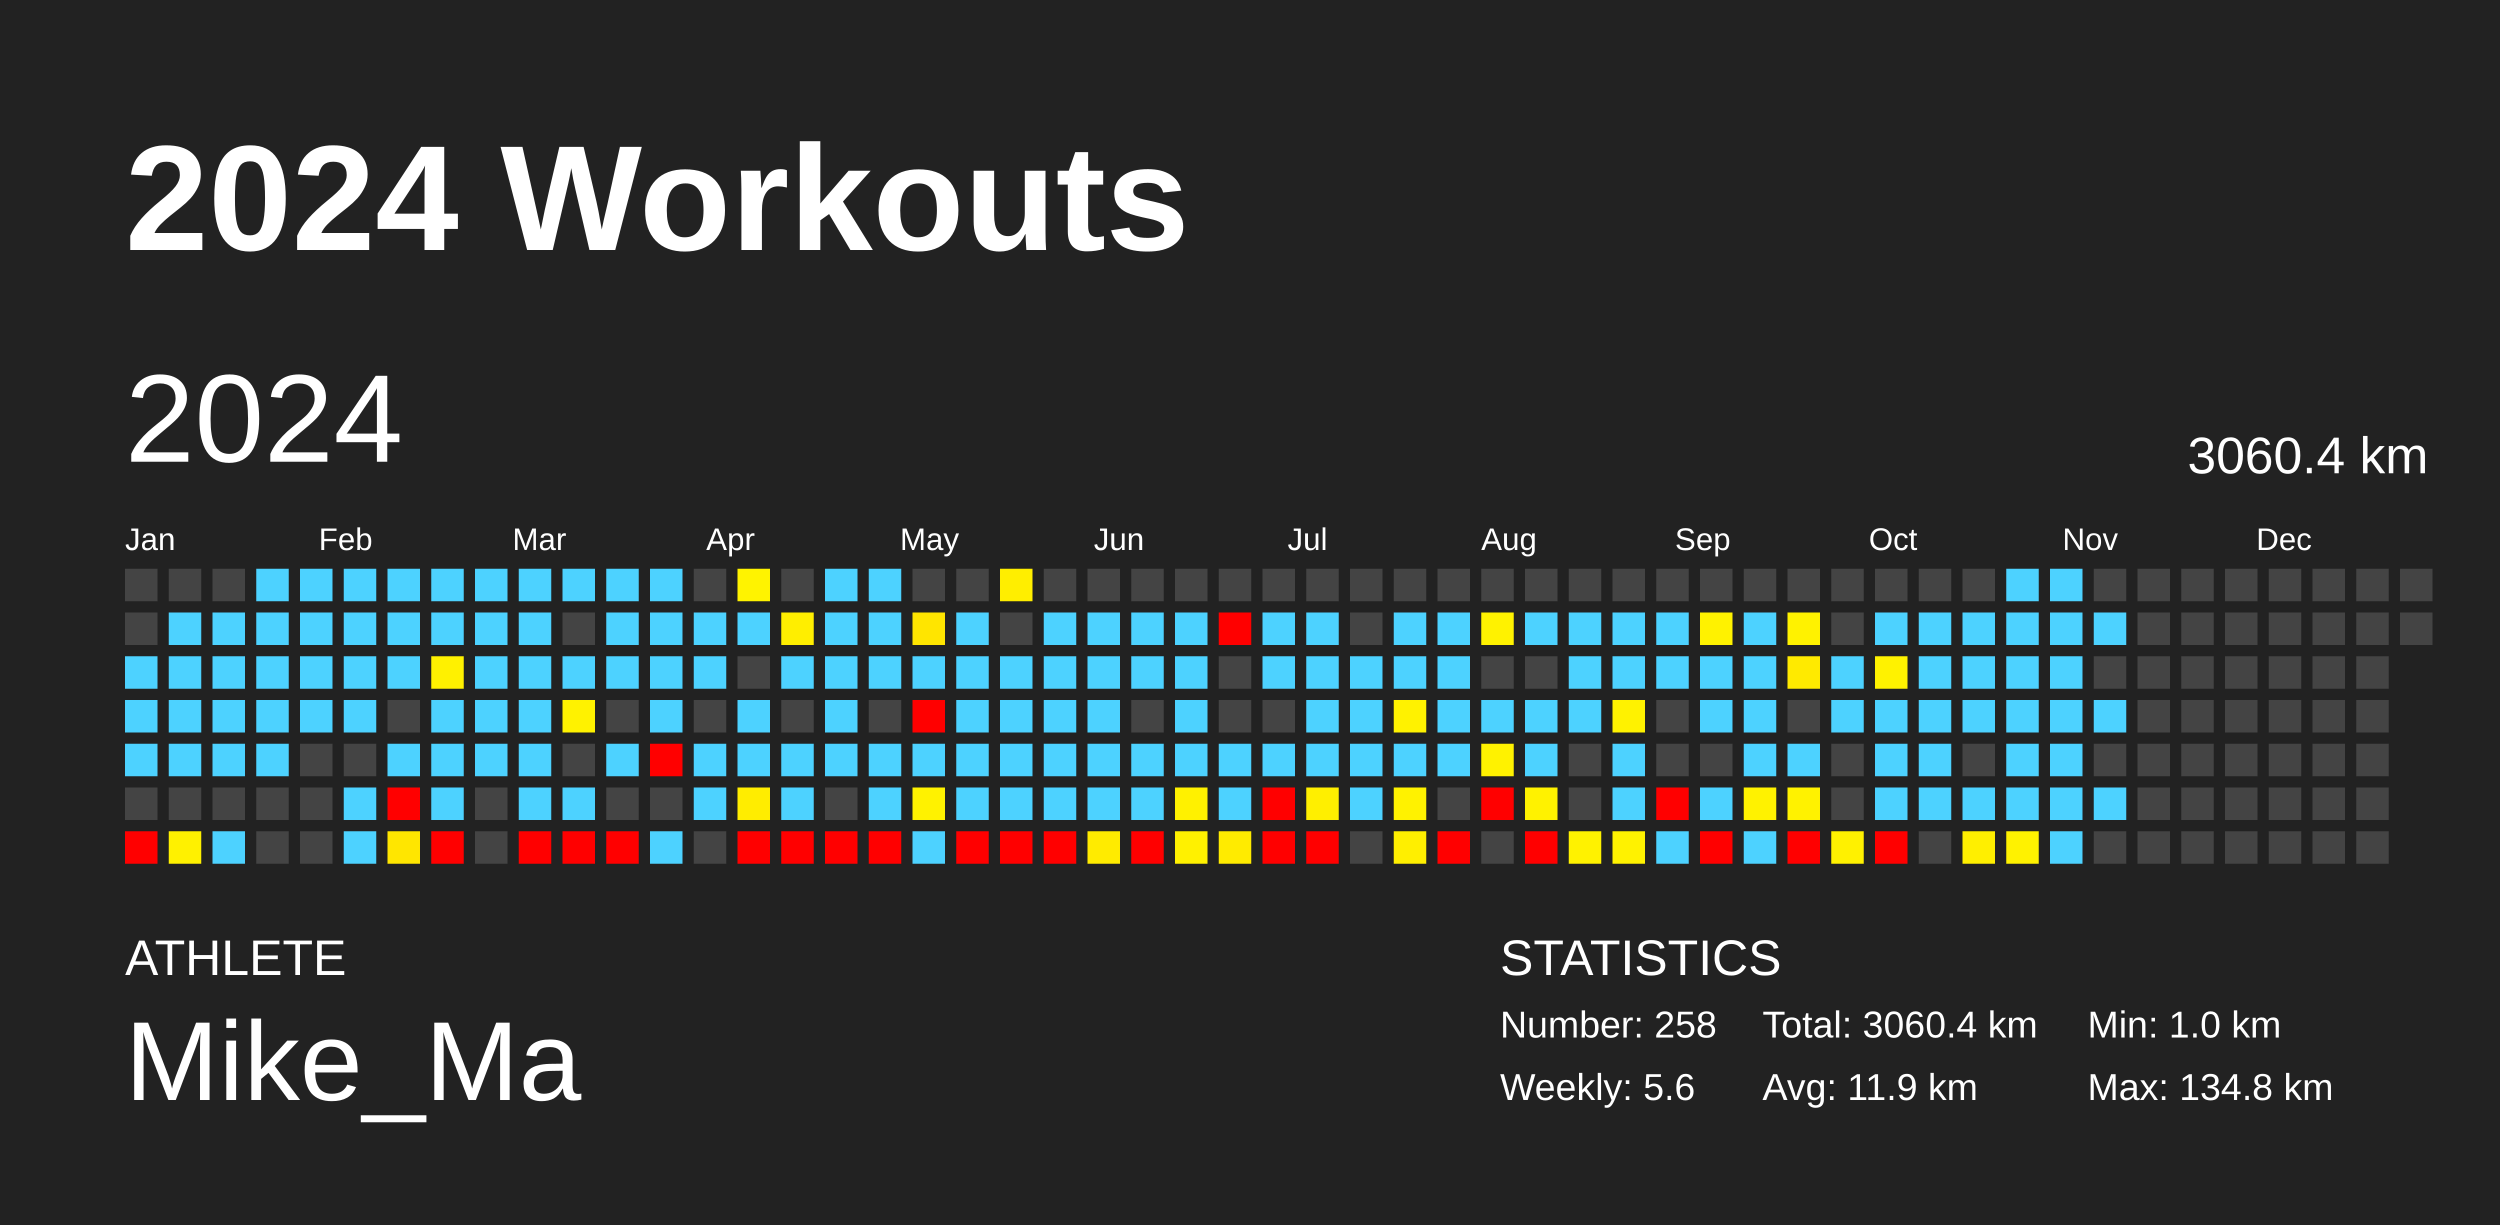
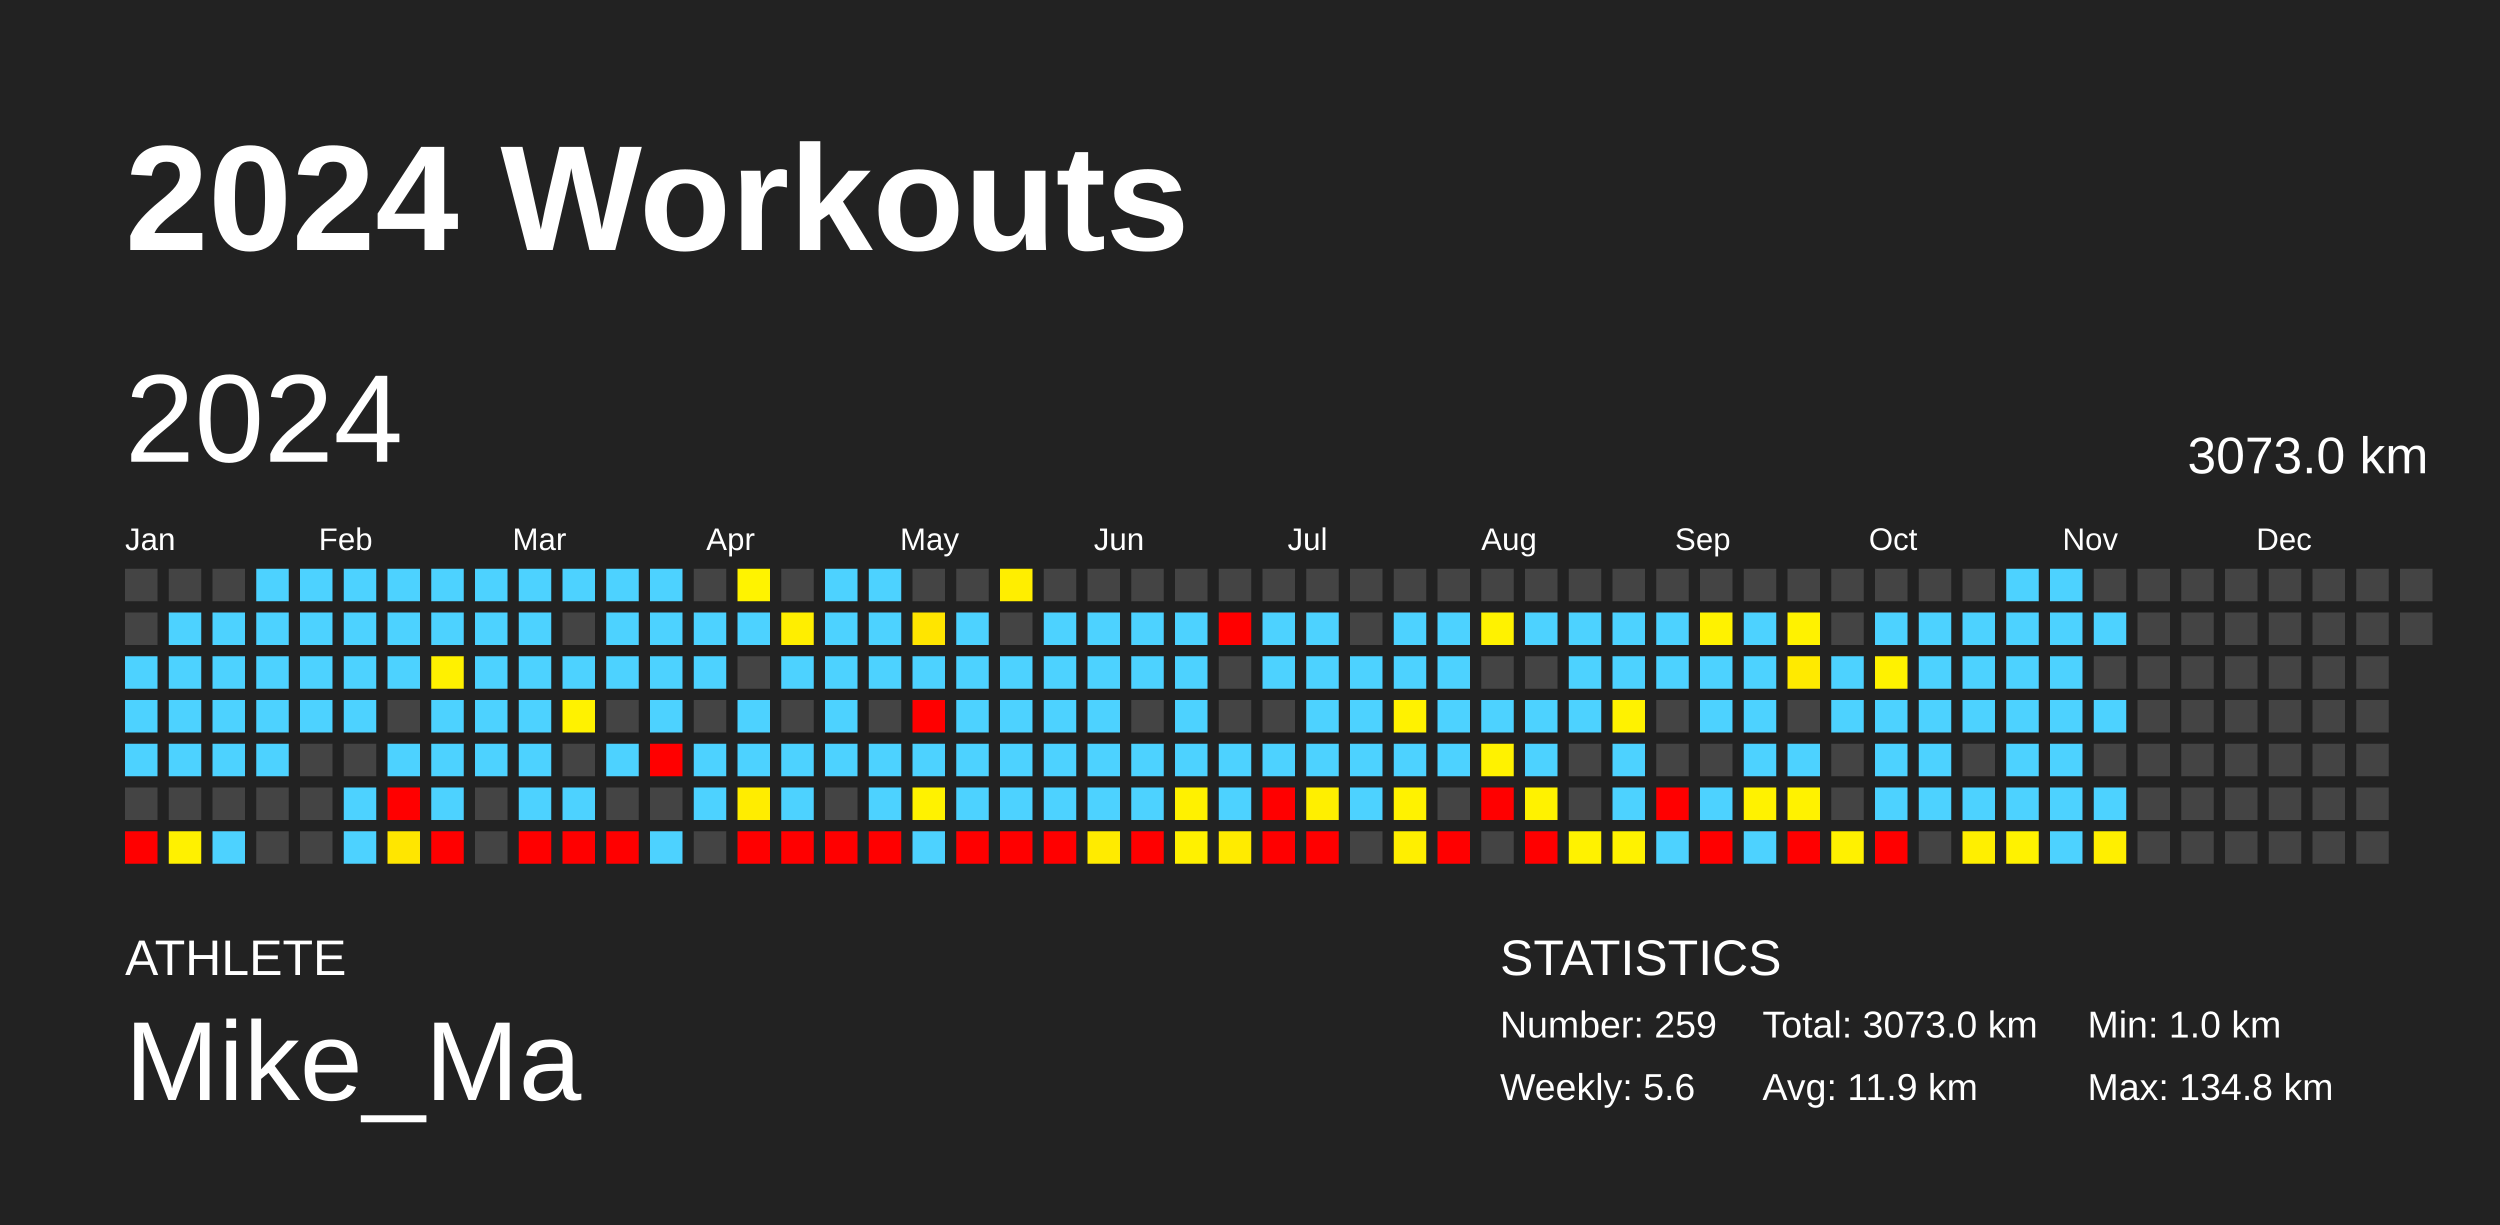
<svg xmlns="http://www.w3.org/2000/svg" baseProfile="full" height="98mm" version="1.1" viewBox="0,0,200,98" width="200mm">
  <defs />
  <rect fill="#222222" height="98" width="200" x="0" y="0" />
  <text fill="#FFFFFF" style="font-size:12px; font-family:Arial; font-weight:bold;" x="10" y="20">2024 Workouts</text>
  <text fill="#FFFFFF" style="font-size:4px; font-family:Arial" x="10" y="78">ATHLETE</text>
  <text fill="#FFFFFF" style="font-size:9px; font-family:Arial" x="10" y="88">Mike_Ma</text>
  <text fill="#FFFFFF" style="font-size:4px; font-family:Arial" x="120" y="78">STATISTICS</text>
-   <text fill="#FFFFFF" style="font-size:3px; font-family:Arial" x="120" y="83">Number: 258</text>
+   <text fill="#FFFFFF" style="font-size:3px; font-family:Arial" x="120" y="83">Number: 259</text>
  <text fill="#FFFFFF" style="font-size:3px; font-family:Arial" x="120" y="88">Weekly: 5.6</text>
-   <text fill="#FFFFFF" style="font-size:3px; font-family:Arial" x="141" y="83">Total: 3060.4 km</text>
+   <text fill="#FFFFFF" style="font-size:3px; font-family:Arial" x="141" y="83">Total: 3073.0 km</text>
  <text fill="#FFFFFF" style="font-size:3px; font-family:Arial" x="141" y="88">Avg: 11.9 km</text>
  <text fill="#FFFFFF" style="font-size:3px; font-family:Arial" x="167" y="83">Min: 1.0 km</text>
  <text fill="#FFFFFF" style="font-size:3px; font-family:Arial" x="167" y="88">Max: 134.8 km</text>
  <text dominant-baseline="hanging" fill="#FFFFFF" style="font-size:10.0px; font-family:Arial;" x="10" y="30">2024</text>
-   <text dominant-baseline="hanging" fill="#FFFFFF" style="font-size:4.125px; font-family:Arial;" x="175" y="35">3060.4 km</text>
+   <text dominant-baseline="hanging" fill="#FFFFFF" style="font-size:4.125px; font-family:Arial;" x="175" y="35">3073.0 km</text>
  <text fill="#FFFFFF" style="font-size:2.5px; font-family:Arial" x="10.0" y="44">Jan</text>
  <text fill="#FFFFFF" style="font-size:2.5px; font-family:Arial" x="25.5" y="44">Feb</text>
  <text fill="#FFFFFF" style="font-size:2.5px; font-family:Arial" x="41.0" y="44">Mar</text>
  <text fill="#FFFFFF" style="font-size:2.5px; font-family:Arial" x="56.5" y="44">Apr</text>
  <text fill="#FFFFFF" style="font-size:2.5px; font-family:Arial" x="72.0" y="44">May</text>
  <text fill="#FFFFFF" style="font-size:2.5px; font-family:Arial" x="87.5" y="44">Jun</text>
  <text fill="#FFFFFF" style="font-size:2.5px; font-family:Arial" x="103.0" y="44">Jul</text>
  <text fill="#FFFFFF" style="font-size:2.5px; font-family:Arial" x="118.5" y="44">Aug</text>
  <text fill="#FFFFFF" style="font-size:2.5px; font-family:Arial" x="134.0" y="44">Sep</text>
  <text fill="#FFFFFF" style="font-size:2.5px; font-family:Arial" x="149.5" y="44">Oct</text>
  <text fill="#FFFFFF" style="font-size:2.5px; font-family:Arial" x="165.0" y="44">Nov</text>
  <text fill="#FFFFFF" style="font-size:2.5px; font-family:Arial" x="180.5" y="44">Dec</text>
  <rect fill="#444444" height="2.6" width="2.6" x="10.0" y="45.5" />
  <rect fill="#444444" height="2.6" width="2.6" x="10.0" y="49.0" />
  <rect fill="#4dd2ff" height="2.6" width="2.6" x="10.0" y="52.5" />
  <rect fill="#4dd2ff" height="2.6" width="2.6" x="10.0" y="56.0" />
  <rect fill="#4dd2ff" height="2.6" width="2.6" x="10.0" y="59.5" />
  <rect fill="#444444" height="2.6" width="2.6" x="10.0" y="63.0" />
  <rect fill="red" height="2.6" width="2.6" x="10.0" y="66.5" />
  <rect fill="#444444" height="2.6" width="2.6" x="13.5" y="45.5" />
  <rect fill="#4dd2ff" height="2.6" width="2.6" x="13.5" y="49.0" />
  <rect fill="#4dd2ff" height="2.6" width="2.6" x="13.5" y="52.5" />
  <rect fill="#4dd2ff" height="2.6" width="2.6" x="13.5" y="56.0" />
  <rect fill="#4dd2ff" height="2.6" width="2.6" x="13.5" y="59.5" />
  <rect fill="#444444" height="2.6" width="2.6" x="13.5" y="63.0" />
  <rect fill="#fff100" height="2.6" width="2.6" x="13.5" y="66.5" />
  <rect fill="#444444" height="2.6" width="2.6" x="17.0" y="45.5" />
  <rect fill="#4dd2ff" height="2.6" width="2.6" x="17.0" y="49.0" />
  <rect fill="#4dd2ff" height="2.6" width="2.6" x="17.0" y="52.5" />
  <rect fill="#4dd2ff" height="2.6" width="2.6" x="17.0" y="56.0" />
  <rect fill="#4dd2ff" height="2.6" width="2.6" x="17.0" y="59.5" />
  <rect fill="#444444" height="2.6" width="2.6" x="17.0" y="63.0" />
  <rect fill="#4dd2ff" height="2.6" width="2.6" x="17.0" y="66.5" />
  <rect fill="#4dd2ff" height="2.6" width="2.6" x="20.5" y="45.5" />
  <rect fill="#4dd2ff" height="2.6" width="2.6" x="20.5" y="49.0" />
  <rect fill="#4dd2ff" height="2.6" width="2.6" x="20.5" y="52.5" />
  <rect fill="#4dd2ff" height="2.6" width="2.6" x="20.5" y="56.0" />
  <rect fill="#4dd2ff" height="2.6" width="2.6" x="20.5" y="59.5" />
  <rect fill="#444444" height="2.6" width="2.6" x="20.5" y="63.0" />
  <rect fill="#444444" height="2.6" width="2.6" x="20.5" y="66.5" />
  <rect fill="#4dd2ff" height="2.6" width="2.6" x="24.0" y="45.5" />
  <rect fill="#4dd2ff" height="2.6" width="2.6" x="24.0" y="49.0" />
  <rect fill="#4dd2ff" height="2.6" width="2.6" x="24.0" y="52.5" />
  <rect fill="#4dd2ff" height="2.6" width="2.6" x="24.0" y="56.0" />
  <rect fill="#444444" height="2.6" width="2.6" x="24.0" y="59.5" />
  <rect fill="#444444" height="2.6" width="2.6" x="24.0" y="63.0" />
  <rect fill="#444444" height="2.6" width="2.6" x="24.0" y="66.5" />
  <rect fill="#4dd2ff" height="2.6" width="2.6" x="27.5" y="45.5" />
  <rect fill="#4dd2ff" height="2.6" width="2.6" x="27.5" y="49.0" />
  <rect fill="#4dd2ff" height="2.6" width="2.6" x="27.5" y="52.5" />
  <rect fill="#4dd2ff" height="2.6" width="2.6" x="27.5" y="56.0" />
  <rect fill="#444444" height="2.6" width="2.6" x="27.5" y="59.5" />
  <rect fill="#4dd2ff" height="2.6" width="2.6" x="27.5" y="63.0" />
  <rect fill="#4dd2ff" height="2.6" width="2.6" x="27.5" y="66.5" />
  <rect fill="#4dd2ff" height="2.6" width="2.6" x="31.0" y="45.5" />
  <rect fill="#4dd2ff" height="2.6" width="2.6" x="31.0" y="49.0" />
  <rect fill="#4dd2ff" height="2.6" width="2.6" x="31.0" y="52.5" />
  <rect fill="#444444" height="2.6" width="2.6" x="31.0" y="56.0" />
  <rect fill="#4dd2ff" height="2.6" width="2.6" x="31.0" y="59.5" />
  <rect fill="red" height="2.6" width="2.6" x="31.0" y="63.0" />
  <rect fill="#ffe600" height="2.6" width="2.6" x="31.0" y="66.5" />
  <rect fill="#4dd2ff" height="2.6" width="2.6" x="34.5" y="45.5" />
  <rect fill="#4dd2ff" height="2.6" width="2.6" x="34.5" y="49.0" />
  <rect fill="#fff100" height="2.6" width="2.6" x="34.5" y="52.5" />
  <rect fill="#4dd2ff" height="2.6" width="2.6" x="34.5" y="56.0" />
  <rect fill="#4dd2ff" height="2.6" width="2.6" x="34.5" y="59.5" />
  <rect fill="#4dd2ff" height="2.6" width="2.6" x="34.5" y="63.0" />
  <rect fill="red" height="2.6" width="2.6" x="34.5" y="66.5" />
  <rect fill="#4dd2ff" height="2.6" width="2.6" x="38.0" y="45.5" />
  <rect fill="#4dd2ff" height="2.6" width="2.6" x="38.0" y="49.0" />
  <rect fill="#4dd2ff" height="2.6" width="2.6" x="38.0" y="52.5" />
  <rect fill="#4dd2ff" height="2.6" width="2.6" x="38.0" y="56.0" />
  <rect fill="#4dd2ff" height="2.6" width="2.6" x="38.0" y="59.5" />
  <rect fill="#444444" height="2.6" width="2.6" x="38.0" y="63.0" />
  <rect fill="#444444" height="2.6" width="2.6" x="38.0" y="66.5" />
  <rect fill="#4dd2ff" height="2.6" width="2.6" x="41.5" y="45.5" />
  <rect fill="#4dd2ff" height="2.6" width="2.6" x="41.5" y="49.0" />
  <rect fill="#4dd2ff" height="2.6" width="2.6" x="41.5" y="52.5" />
  <rect fill="#4dd2ff" height="2.6" width="2.6" x="41.5" y="56.0" />
  <rect fill="#4dd2ff" height="2.6" width="2.6" x="41.5" y="59.5" />
  <rect fill="#4dd2ff" height="2.6" width="2.6" x="41.5" y="63.0" />
  <rect fill="red" height="2.6" width="2.6" x="41.5" y="66.5" />
  <rect fill="#4dd2ff" height="2.6" width="2.6" x="45.0" y="45.5" />
  <rect fill="#444444" height="2.6" width="2.6" x="45.0" y="49.0" />
  <rect fill="#4dd2ff" height="2.6" width="2.6" x="45.0" y="52.5" />
  <rect fill="#fff200" height="2.6" width="2.6" x="45.0" y="56.0" />
  <rect fill="#444444" height="2.6" width="2.6" x="45.0" y="59.5" />
  <rect fill="#4dd2ff" height="2.6" width="2.6" x="45.0" y="63.0" />
  <rect fill="red" height="2.6" width="2.6" x="45.0" y="66.5" />
  <rect fill="#4dd2ff" height="2.6" width="2.6" x="48.5" y="45.5" />
  <rect fill="#4dd2ff" height="2.6" width="2.6" x="48.5" y="49.0" />
  <rect fill="#4dd2ff" height="2.6" width="2.6" x="48.5" y="52.5" />
  <rect fill="#444444" height="2.6" width="2.6" x="48.5" y="56.0" />
  <rect fill="#4dd2ff" height="2.6" width="2.6" x="48.5" y="59.5" />
  <rect fill="#444444" height="2.6" width="2.6" x="48.5" y="63.0" />
  <rect fill="red" height="2.6" width="2.6" x="48.5" y="66.5" />
  <rect fill="#4dd2ff" height="2.6" width="2.6" x="52.0" y="45.5" />
  <rect fill="#4dd2ff" height="2.6" width="2.6" x="52.0" y="49.0" />
  <rect fill="#4dd2ff" height="2.6" width="2.6" x="52.0" y="52.5" />
  <rect fill="#4dd2ff" height="2.6" width="2.6" x="52.0" y="56.0" />
  <rect fill="red" height="2.6" width="2.6" x="52.0" y="59.5" />
  <rect fill="#444444" height="2.6" width="2.6" x="52.0" y="63.0" />
  <rect fill="#4dd2ff" height="2.6" width="2.6" x="52.0" y="66.5" />
  <rect fill="#444444" height="2.6" width="2.6" x="55.5" y="45.5" />
  <rect fill="#4dd2ff" height="2.6" width="2.6" x="55.5" y="49.0" />
  <rect fill="#4dd2ff" height="2.6" width="2.6" x="55.5" y="52.5" />
  <rect fill="#444444" height="2.6" width="2.6" x="55.5" y="56.0" />
  <rect fill="#4dd2ff" height="2.6" width="2.6" x="55.5" y="59.5" />
  <rect fill="#4dd2ff" height="2.6" width="2.6" x="55.5" y="63.0" />
  <rect fill="#444444" height="2.6" width="2.6" x="55.5" y="66.5" />
  <rect fill="#fff300" height="2.6" width="2.6" x="59.0" y="45.5" />
  <rect fill="#4dd2ff" height="2.6" width="2.6" x="59.0" y="49.0" />
  <rect fill="#444444" height="2.6" width="2.6" x="59.0" y="52.5" />
  <rect fill="#4dd2ff" height="2.6" width="2.6" x="59.0" y="56.0" />
  <rect fill="#4dd2ff" height="2.6" width="2.6" x="59.0" y="59.5" />
  <rect fill="#ffed00" height="2.6" width="2.6" x="59.0" y="63.0" />
  <rect fill="red" height="2.6" width="2.6" x="59.0" y="66.5" />
  <rect fill="#444444" height="2.6" width="2.6" x="62.5" y="45.5" />
  <rect fill="#ffee00" height="2.6" width="2.6" x="62.5" y="49.0" />
  <rect fill="#4dd2ff" height="2.6" width="2.6" x="62.5" y="52.5" />
  <rect fill="#444444" height="2.6" width="2.6" x="62.5" y="56.0" />
  <rect fill="#4dd2ff" height="2.6" width="2.6" x="62.5" y="59.5" />
  <rect fill="#4dd2ff" height="2.6" width="2.6" x="62.5" y="63.0" />
  <rect fill="red" height="2.6" width="2.6" x="62.5" y="66.5" />
  <rect fill="#4dd2ff" height="2.6" width="2.6" x="66.0" y="45.5" />
  <rect fill="#4dd2ff" height="2.6" width="2.6" x="66.0" y="49.0" />
  <rect fill="#4dd2ff" height="2.6" width="2.6" x="66.0" y="52.5" />
  <rect fill="#4dd2ff" height="2.6" width="2.6" x="66.0" y="56.0" />
  <rect fill="#4dd2ff" height="2.6" width="2.6" x="66.0" y="59.5" />
  <rect fill="#444444" height="2.6" width="2.6" x="66.0" y="63.0" />
  <rect fill="red" height="2.6" width="2.6" x="66.0" y="66.5" />
  <rect fill="#4dd2ff" height="2.6" width="2.6" x="69.5" y="45.5" />
  <rect fill="#4dd2ff" height="2.6" width="2.6" x="69.5" y="49.0" />
  <rect fill="#4dd2ff" height="2.6" width="2.6" x="69.5" y="52.5" />
  <rect fill="#444444" height="2.6" width="2.6" x="69.5" y="56.0" />
  <rect fill="#4dd2ff" height="2.6" width="2.6" x="69.5" y="59.5" />
  <rect fill="#4dd2ff" height="2.6" width="2.6" x="69.5" y="63.0" />
  <rect fill="red" height="2.6" width="2.6" x="69.5" y="66.5" />
  <rect fill="#444444" height="2.6" width="2.6" x="73.0" y="45.5" />
  <rect fill="#ffe500" height="2.6" width="2.6" x="73.0" y="49.0" />
  <rect fill="#4dd2ff" height="2.6" width="2.6" x="73.0" y="52.5" />
  <rect fill="red" height="2.6" width="2.6" x="73.0" y="56.0" />
  <rect fill="#4dd2ff" height="2.6" width="2.6" x="73.0" y="59.5" />
  <rect fill="#fff200" height="2.6" width="2.6" x="73.0" y="63.0" />
  <rect fill="#4dd2ff" height="2.6" width="2.6" x="73.0" y="66.5" />
  <rect fill="#444444" height="2.6" width="2.6" x="76.5" y="45.5" />
  <rect fill="#4dd2ff" height="2.6" width="2.6" x="76.5" y="49.0" />
  <rect fill="#4dd2ff" height="2.6" width="2.6" x="76.5" y="52.5" />
  <rect fill="#4dd2ff" height="2.6" width="2.6" x="76.5" y="56.0" />
  <rect fill="#4dd2ff" height="2.6" width="2.6" x="76.5" y="59.5" />
  <rect fill="#4dd2ff" height="2.6" width="2.6" x="76.5" y="63.0" />
  <rect fill="red" height="2.6" width="2.6" x="76.5" y="66.5" />
  <rect fill="#ffee00" height="2.6" width="2.6" x="80.0" y="45.5" />
  <rect fill="#444444" height="2.6" width="2.6" x="80.0" y="49.0" />
  <rect fill="#4dd2ff" height="2.6" width="2.6" x="80.0" y="52.5" />
  <rect fill="#4dd2ff" height="2.6" width="2.6" x="80.0" y="56.0" />
  <rect fill="#4dd2ff" height="2.6" width="2.6" x="80.0" y="59.5" />
  <rect fill="#4dd2ff" height="2.6" width="2.6" x="80.0" y="63.0" />
  <rect fill="red" height="2.6" width="2.6" x="80.0" y="66.5" />
  <rect fill="#444444" height="2.6" width="2.6" x="83.5" y="45.5" />
  <rect fill="#4dd2ff" height="2.6" width="2.6" x="83.5" y="49.0" />
  <rect fill="#4dd2ff" height="2.6" width="2.6" x="83.5" y="52.5" />
  <rect fill="#4dd2ff" height="2.6" width="2.6" x="83.5" y="56.0" />
  <rect fill="#4dd2ff" height="2.6" width="2.6" x="83.5" y="59.5" />
  <rect fill="#4dd2ff" height="2.6" width="2.6" x="83.5" y="63.0" />
  <rect fill="red" height="2.6" width="2.6" x="83.5" y="66.5" />
  <rect fill="#444444" height="2.6" width="2.6" x="87.0" y="45.5" />
  <rect fill="#4dd2ff" height="2.6" width="2.6" x="87.0" y="49.0" />
  <rect fill="#4dd2ff" height="2.6" width="2.6" x="87.0" y="52.5" />
  <rect fill="#4dd2ff" height="2.6" width="2.6" x="87.0" y="56.0" />
  <rect fill="#4dd2ff" height="2.6" width="2.6" x="87.0" y="59.5" />
  <rect fill="#4dd2ff" height="2.6" width="2.6" x="87.0" y="63.0" />
  <rect fill="#ffeb00" height="2.6" width="2.6" x="87.0" y="66.5" />
  <rect fill="#444444" height="2.6" width="2.6" x="90.5" y="45.5" />
  <rect fill="#4dd2ff" height="2.6" width="2.6" x="90.5" y="49.0" />
  <rect fill="#4dd2ff" height="2.6" width="2.6" x="90.5" y="52.5" />
  <rect fill="#444444" height="2.6" width="2.6" x="90.5" y="56.0" />
  <rect fill="#4dd2ff" height="2.6" width="2.6" x="90.5" y="59.5" />
  <rect fill="#4dd2ff" height="2.6" width="2.6" x="90.5" y="63.0" />
  <rect fill="red" height="2.6" width="2.6" x="90.5" y="66.5" />
  <rect fill="#444444" height="2.6" width="2.6" x="94.0" y="45.5" />
  <rect fill="#4dd2ff" height="2.6" width="2.6" x="94.0" y="49.0" />
  <rect fill="#4dd2ff" height="2.6" width="2.6" x="94.0" y="52.5" />
  <rect fill="#4dd2ff" height="2.6" width="2.6" x="94.0" y="56.0" />
  <rect fill="#4dd2ff" height="2.6" width="2.6" x="94.0" y="59.5" />
  <rect fill="#fff100" height="2.6" width="2.6" x="94.0" y="63.0" />
  <rect fill="#fff100" height="2.6" width="2.6" x="94.0" y="66.5" />
  <rect fill="#444444" height="2.6" width="2.6" x="97.5" y="45.5" />
  <rect fill="red" height="2.6" width="2.6" x="97.5" y="49.0" />
  <rect fill="#444444" height="2.6" width="2.6" x="97.5" y="52.5" />
  <rect fill="#444444" height="2.6" width="2.6" x="97.5" y="56.0" />
  <rect fill="#4dd2ff" height="2.6" width="2.6" x="97.5" y="59.5" />
  <rect fill="#4dd2ff" height="2.6" width="2.6" x="97.5" y="63.0" />
  <rect fill="#ffeb00" height="2.6" width="2.6" x="97.5" y="66.5" />
  <rect fill="#444444" height="2.6" width="2.6" x="101.0" y="45.5" />
  <rect fill="#4dd2ff" height="2.6" width="2.6" x="101.0" y="49.0" />
  <rect fill="#4dd2ff" height="2.6" width="2.6" x="101.0" y="52.5" />
  <rect fill="#444444" height="2.6" width="2.6" x="101.0" y="56.0" />
  <rect fill="#4dd2ff" height="2.6" width="2.6" x="101.0" y="59.5" />
  <rect fill="red" height="2.6" width="2.6" x="101.0" y="63.0" />
  <rect fill="red" height="2.6" width="2.6" x="101.0" y="66.5" />
  <rect fill="#444444" height="2.6" width="2.6" x="104.5" y="45.5" />
  <rect fill="#4dd2ff" height="2.6" width="2.6" x="104.5" y="49.0" />
  <rect fill="#4dd2ff" height="2.6" width="2.6" x="104.5" y="52.5" />
  <rect fill="#4dd2ff" height="2.6" width="2.6" x="104.5" y="56.0" />
  <rect fill="#4dd2ff" height="2.6" width="2.6" x="104.5" y="59.5" />
  <rect fill="#ffef00" height="2.6" width="2.6" x="104.5" y="63.0" />
  <rect fill="red" height="2.6" width="2.6" x="104.5" y="66.5" />
  <rect fill="#444444" height="2.6" width="2.6" x="108.0" y="45.5" />
  <rect fill="#444444" height="2.6" width="2.6" x="108.0" y="49.0" />
  <rect fill="#4dd2ff" height="2.6" width="2.6" x="108.0" y="52.5" />
  <rect fill="#4dd2ff" height="2.6" width="2.6" x="108.0" y="56.0" />
  <rect fill="#4dd2ff" height="2.6" width="2.6" x="108.0" y="59.5" />
  <rect fill="#4dd2ff" height="2.6" width="2.6" x="108.0" y="63.0" />
  <rect fill="#444444" height="2.6" width="2.6" x="108.0" y="66.5" />
  <rect fill="#444444" height="2.6" width="2.6" x="111.5" y="45.5" />
  <rect fill="#4dd2ff" height="2.6" width="2.6" x="111.5" y="49.0" />
  <rect fill="#4dd2ff" height="2.6" width="2.6" x="111.5" y="52.5" />
  <rect fill="#fff200" height="2.6" width="2.6" x="111.5" y="56.0" />
  <rect fill="#4dd2ff" height="2.6" width="2.6" x="111.5" y="59.5" />
  <rect fill="#fff200" height="2.6" width="2.6" x="111.5" y="63.0" />
  <rect fill="#ffef00" height="2.6" width="2.6" x="111.5" y="66.5" />
  <rect fill="#444444" height="2.6" width="2.6" x="115.0" y="45.5" />
  <rect fill="#4dd2ff" height="2.6" width="2.6" x="115.0" y="49.0" />
  <rect fill="#4dd2ff" height="2.6" width="2.6" x="115.0" y="52.5" />
  <rect fill="#4dd2ff" height="2.6" width="2.6" x="115.0" y="56.0" />
  <rect fill="#4dd2ff" height="2.6" width="2.6" x="115.0" y="59.5" />
  <rect fill="#444444" height="2.6" width="2.6" x="115.0" y="63.0" />
  <rect fill="red" height="2.6" width="2.6" x="115.0" y="66.5" />
  <rect fill="#444444" height="2.6" width="2.6" x="118.5" y="45.5" />
  <rect fill="#fff200" height="2.6" width="2.6" x="118.5" y="49.0" />
  <rect fill="#444444" height="2.6" width="2.6" x="118.5" y="52.5" />
  <rect fill="#4dd2ff" height="2.6" width="2.6" x="118.5" y="56.0" />
  <rect fill="#fff200" height="2.6" width="2.6" x="118.5" y="59.5" />
  <rect fill="red" height="2.6" width="2.6" x="118.5" y="63.0" />
  <rect fill="#444444" height="2.6" width="2.6" x="118.5" y="66.5" />
  <rect fill="#444444" height="2.6" width="2.6" x="122.0" y="45.5" />
  <rect fill="#4dd2ff" height="2.6" width="2.6" x="122.0" y="49.0" />
  <rect fill="#444444" height="2.6" width="2.6" x="122.0" y="52.5" />
  <rect fill="#4dd2ff" height="2.6" width="2.6" x="122.0" y="56.0" />
  <rect fill="#4dd2ff" height="2.6" width="2.6" x="122.0" y="59.5" />
  <rect fill="#fff200" height="2.6" width="2.6" x="122.0" y="63.0" />
  <rect fill="red" height="2.6" width="2.6" x="122.0" y="66.5" />
  <rect fill="#444444" height="2.6" width="2.6" x="125.5" y="45.5" />
  <rect fill="#4dd2ff" height="2.6" width="2.6" x="125.5" y="49.0" />
  <rect fill="#4dd2ff" height="2.6" width="2.6" x="125.5" y="52.5" />
  <rect fill="#4dd2ff" height="2.6" width="2.6" x="125.5" y="56.0" />
  <rect fill="#444444" height="2.6" width="2.6" x="125.5" y="59.5" />
  <rect fill="#444444" height="2.6" width="2.6" x="125.5" y="63.0" />
  <rect fill="#fff200" height="2.6" width="2.6" x="125.5" y="66.5" />
  <rect fill="#444444" height="2.6" width="2.6" x="129.0" y="45.5" />
  <rect fill="#4dd2ff" height="2.6" width="2.6" x="129.0" y="49.0" />
  <rect fill="#4dd2ff" height="2.6" width="2.6" x="129.0" y="52.5" />
  <rect fill="#fff200" height="2.6" width="2.6" x="129.0" y="56.0" />
  <rect fill="#4dd2ff" height="2.6" width="2.6" x="129.0" y="59.5" />
  <rect fill="#4dd2ff" height="2.6" width="2.6" x="129.0" y="63.0" />
  <rect fill="#fff200" height="2.6" width="2.6" x="129.0" y="66.5" />
  <rect fill="#444444" height="2.6" width="2.6" x="132.5" y="45.5" />
  <rect fill="#4dd2ff" height="2.6" width="2.6" x="132.5" y="49.0" />
  <rect fill="#4dd2ff" height="2.6" width="2.6" x="132.5" y="52.5" />
  <rect fill="#444444" height="2.6" width="2.6" x="132.5" y="56.0" />
  <rect fill="#444444" height="2.6" width="2.6" x="132.5" y="59.5" />
  <rect fill="red" height="2.6" width="2.6" x="132.5" y="63.0" />
  <rect fill="#4dd2ff" height="2.6" width="2.6" x="132.5" y="66.5" />
  <rect fill="#444444" height="2.6" width="2.6" x="136.0" y="45.5" />
  <rect fill="#fff200" height="2.6" width="2.6" x="136.0" y="49.0" />
  <rect fill="#4dd2ff" height="2.6" width="2.6" x="136.0" y="52.5" />
  <rect fill="#4dd2ff" height="2.6" width="2.6" x="136.0" y="56.0" />
  <rect fill="#444444" height="2.6" width="2.6" x="136.0" y="59.5" />
  <rect fill="#4dd2ff" height="2.6" width="2.6" x="136.0" y="63.0" />
  <rect fill="red" height="2.6" width="2.6" x="136.0" y="66.5" />
  <rect fill="#444444" height="2.6" width="2.6" x="139.5" y="45.5" />
  <rect fill="#4dd2ff" height="2.6" width="2.6" x="139.5" y="49.0" />
  <rect fill="#4dd2ff" height="2.6" width="2.6" x="139.5" y="52.5" />
  <rect fill="#4dd2ff" height="2.6" width="2.6" x="139.5" y="56.0" />
  <rect fill="#4dd2ff" height="2.6" width="2.6" x="139.5" y="59.5" />
  <rect fill="#fff200" height="2.6" width="2.6" x="139.5" y="63.0" />
  <rect fill="#4dd2ff" height="2.6" width="2.6" x="139.5" y="66.5" />
  <rect fill="#444444" height="2.6" width="2.6" x="143.0" y="45.5" />
  <rect fill="#fff200" height="2.6" width="2.6" x="143.0" y="49.0" />
  <rect fill="#ffea00" height="2.6" width="2.6" x="143.0" y="52.5" />
  <rect fill="#444444" height="2.6" width="2.6" x="143.0" y="56.0" />
  <rect fill="#4dd2ff" height="2.6" width="2.6" x="143.0" y="59.5" />
  <rect fill="#fff200" height="2.6" width="2.6" x="143.0" y="63.0" />
  <rect fill="red" height="2.6" width="2.6" x="143.0" y="66.5" />
  <rect fill="#444444" height="2.6" width="2.6" x="146.5" y="45.5" />
  <rect fill="#444444" height="2.6" width="2.6" x="146.5" y="49.0" />
  <rect fill="#4dd2ff" height="2.6" width="2.6" x="146.5" y="52.5" />
  <rect fill="#4dd2ff" height="2.6" width="2.6" x="146.5" y="56.0" />
  <rect fill="#444444" height="2.6" width="2.6" x="146.5" y="59.5" />
  <rect fill="#444444" height="2.6" width="2.6" x="146.5" y="63.0" />
  <rect fill="#fff100" height="2.6" width="2.6" x="146.5" y="66.5" />
  <rect fill="#444444" height="2.6" width="2.6" x="150.0" y="45.5" />
  <rect fill="#4dd2ff" height="2.6" width="2.6" x="150.0" y="49.0" />
  <rect fill="#fff200" height="2.6" width="2.6" x="150.0" y="52.5" />
  <rect fill="#4dd2ff" height="2.6" width="2.6" x="150.0" y="56.0" />
  <rect fill="#4dd2ff" height="2.6" width="2.6" x="150.0" y="59.5" />
  <rect fill="#4dd2ff" height="2.6" width="2.6" x="150.0" y="63.0" />
  <rect fill="red" height="2.6" width="2.6" x="150.0" y="66.5" />
  <rect fill="#444444" height="2.6" width="2.6" x="153.5" y="45.5" />
  <rect fill="#4dd2ff" height="2.6" width="2.6" x="153.5" y="49.0" />
  <rect fill="#4dd2ff" height="2.6" width="2.6" x="153.5" y="52.5" />
  <rect fill="#4dd2ff" height="2.6" width="2.6" x="153.5" y="56.0" />
  <rect fill="#4dd2ff" height="2.6" width="2.6" x="153.5" y="59.5" />
  <rect fill="#4dd2ff" height="2.6" width="2.6" x="153.5" y="63.0" />
  <rect fill="#444444" height="2.6" width="2.6" x="153.5" y="66.5" />
  <rect fill="#444444" height="2.6" width="2.6" x="157.0" y="45.5" />
  <rect fill="#4dd2ff" height="2.6" width="2.6" x="157.0" y="49.0" />
  <rect fill="#4dd2ff" height="2.6" width="2.6" x="157.0" y="52.5" />
  <rect fill="#4dd2ff" height="2.6" width="2.6" x="157.0" y="56.0" />
  <rect fill="#444444" height="2.6" width="2.6" x="157.0" y="59.5" />
  <rect fill="#4dd2ff" height="2.6" width="2.6" x="157.0" y="63.0" />
  <rect fill="#ffef00" height="2.6" width="2.6" x="157.0" y="66.5" />
  <rect fill="#4dd2ff" height="2.6" width="2.6" x="160.5" y="45.5" />
  <rect fill="#4dd2ff" height="2.6" width="2.6" x="160.5" y="49.0" />
  <rect fill="#4dd2ff" height="2.6" width="2.6" x="160.5" y="52.5" />
  <rect fill="#4dd2ff" height="2.6" width="2.6" x="160.5" y="56.0" />
  <rect fill="#4dd2ff" height="2.6" width="2.6" x="160.5" y="59.5" />
  <rect fill="#4dd2ff" height="2.6" width="2.6" x="160.5" y="63.0" />
  <rect fill="#fff200" height="2.6" width="2.6" x="160.5" y="66.5" />
  <rect fill="#4dd2ff" height="2.6" width="2.6" x="164.0" y="45.5" />
  <rect fill="#4dd2ff" height="2.6" width="2.6" x="164.0" y="49.0" />
  <rect fill="#4dd2ff" height="2.6" width="2.6" x="164.0" y="52.5" />
  <rect fill="#4dd2ff" height="2.6" width="2.6" x="164.0" y="56.0" />
  <rect fill="#4dd2ff" height="2.6" width="2.6" x="164.0" y="59.5" />
  <rect fill="#4dd2ff" height="2.6" width="2.6" x="164.0" y="63.0" />
  <rect fill="#4dd2ff" height="2.6" width="2.6" x="164.0" y="66.5" />
  <rect fill="#444444" height="2.6" width="2.6" x="167.5" y="45.5" />
  <rect fill="#4dd2ff" height="2.6" width="2.6" x="167.5" y="49.0" />
  <rect fill="#444444" height="2.6" width="2.6" x="167.5" y="52.5" />
  <rect fill="#4dd2ff" height="2.6" width="2.6" x="167.5" y="56.0" />
  <rect fill="#444444" height="2.6" width="2.6" x="167.5" y="59.5" />
  <rect fill="#4dd2ff" height="2.6" width="2.6" x="167.5" y="63.0" />
-   <rect fill="#444444" height="2.6" width="2.6" x="167.5" y="66.5" />
+   <rect fill="#ffef00" height="2.6" width="2.6" x="167.5" y="66.5" />
  <rect fill="#444444" height="2.6" width="2.6" x="171.0" y="45.5" />
  <rect fill="#444444" height="2.6" width="2.6" x="171.0" y="49.0" />
  <rect fill="#444444" height="2.6" width="2.6" x="171.0" y="52.5" />
  <rect fill="#444444" height="2.6" width="2.6" x="171.0" y="56.0" />
  <rect fill="#444444" height="2.6" width="2.6" x="171.0" y="59.5" />
  <rect fill="#444444" height="2.6" width="2.6" x="171.0" y="63.0" />
  <rect fill="#444444" height="2.6" width="2.6" x="171.0" y="66.5" />
  <rect fill="#444444" height="2.6" width="2.6" x="174.5" y="45.5" />
  <rect fill="#444444" height="2.6" width="2.6" x="174.5" y="49.0" />
  <rect fill="#444444" height="2.6" width="2.6" x="174.5" y="52.5" />
  <rect fill="#444444" height="2.6" width="2.6" x="174.5" y="56.0" />
  <rect fill="#444444" height="2.6" width="2.6" x="174.5" y="59.5" />
  <rect fill="#444444" height="2.6" width="2.6" x="174.5" y="63.0" />
  <rect fill="#444444" height="2.6" width="2.6" x="174.5" y="66.5" />
  <rect fill="#444444" height="2.6" width="2.6" x="178.0" y="45.5" />
  <rect fill="#444444" height="2.6" width="2.6" x="178.0" y="49.0" />
  <rect fill="#444444" height="2.6" width="2.6" x="178.0" y="52.5" />
  <rect fill="#444444" height="2.6" width="2.6" x="178.0" y="56.0" />
  <rect fill="#444444" height="2.6" width="2.6" x="178.0" y="59.5" />
  <rect fill="#444444" height="2.6" width="2.6" x="178.0" y="63.0" />
  <rect fill="#444444" height="2.6" width="2.6" x="178.0" y="66.5" />
  <rect fill="#444444" height="2.6" width="2.6" x="181.5" y="45.5" />
  <rect fill="#444444" height="2.6" width="2.6" x="181.5" y="49.0" />
  <rect fill="#444444" height="2.6" width="2.6" x="181.5" y="52.5" />
  <rect fill="#444444" height="2.6" width="2.6" x="181.5" y="56.0" />
  <rect fill="#444444" height="2.6" width="2.6" x="181.5" y="59.5" />
  <rect fill="#444444" height="2.6" width="2.6" x="181.5" y="63.0" />
  <rect fill="#444444" height="2.6" width="2.6" x="181.5" y="66.5" />
  <rect fill="#444444" height="2.6" width="2.6" x="185.0" y="45.5" />
  <rect fill="#444444" height="2.6" width="2.6" x="185.0" y="49.0" />
  <rect fill="#444444" height="2.6" width="2.6" x="185.0" y="52.5" />
  <rect fill="#444444" height="2.6" width="2.6" x="185.0" y="56.0" />
  <rect fill="#444444" height="2.6" width="2.6" x="185.0" y="59.5" />
  <rect fill="#444444" height="2.6" width="2.6" x="185.0" y="63.0" />
  <rect fill="#444444" height="2.6" width="2.6" x="185.0" y="66.5" />
  <rect fill="#444444" height="2.6" width="2.6" x="188.5" y="45.5" />
  <rect fill="#444444" height="2.6" width="2.6" x="188.5" y="49.0" />
  <rect fill="#444444" height="2.6" width="2.6" x="188.5" y="52.5" />
  <rect fill="#444444" height="2.6" width="2.6" x="188.5" y="56.0" />
  <rect fill="#444444" height="2.6" width="2.6" x="188.5" y="59.5" />
  <rect fill="#444444" height="2.6" width="2.6" x="188.5" y="63.0" />
  <rect fill="#444444" height="2.6" width="2.6" x="188.5" y="66.5" />
  <rect fill="#444444" height="2.6" width="2.6" x="192.0" y="45.5" />
  <rect fill="#444444" height="2.6" width="2.6" x="192.0" y="49.0" />
</svg>
